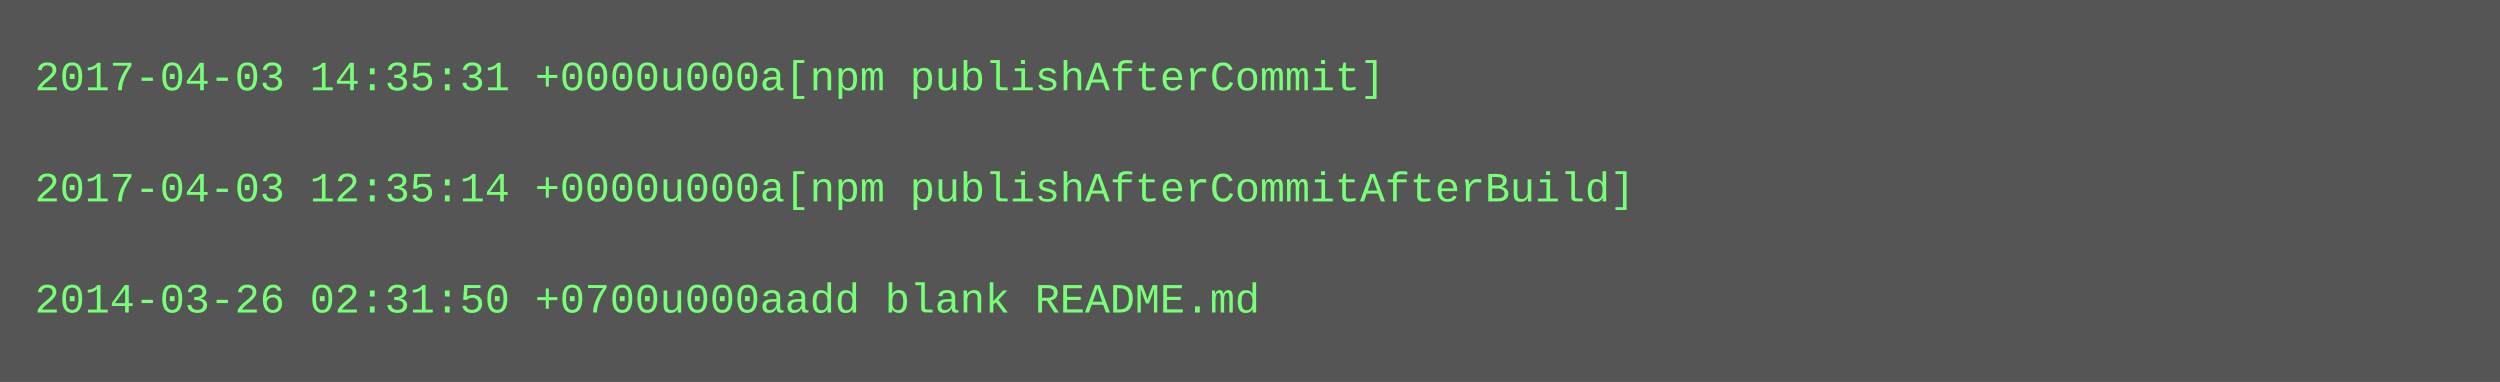
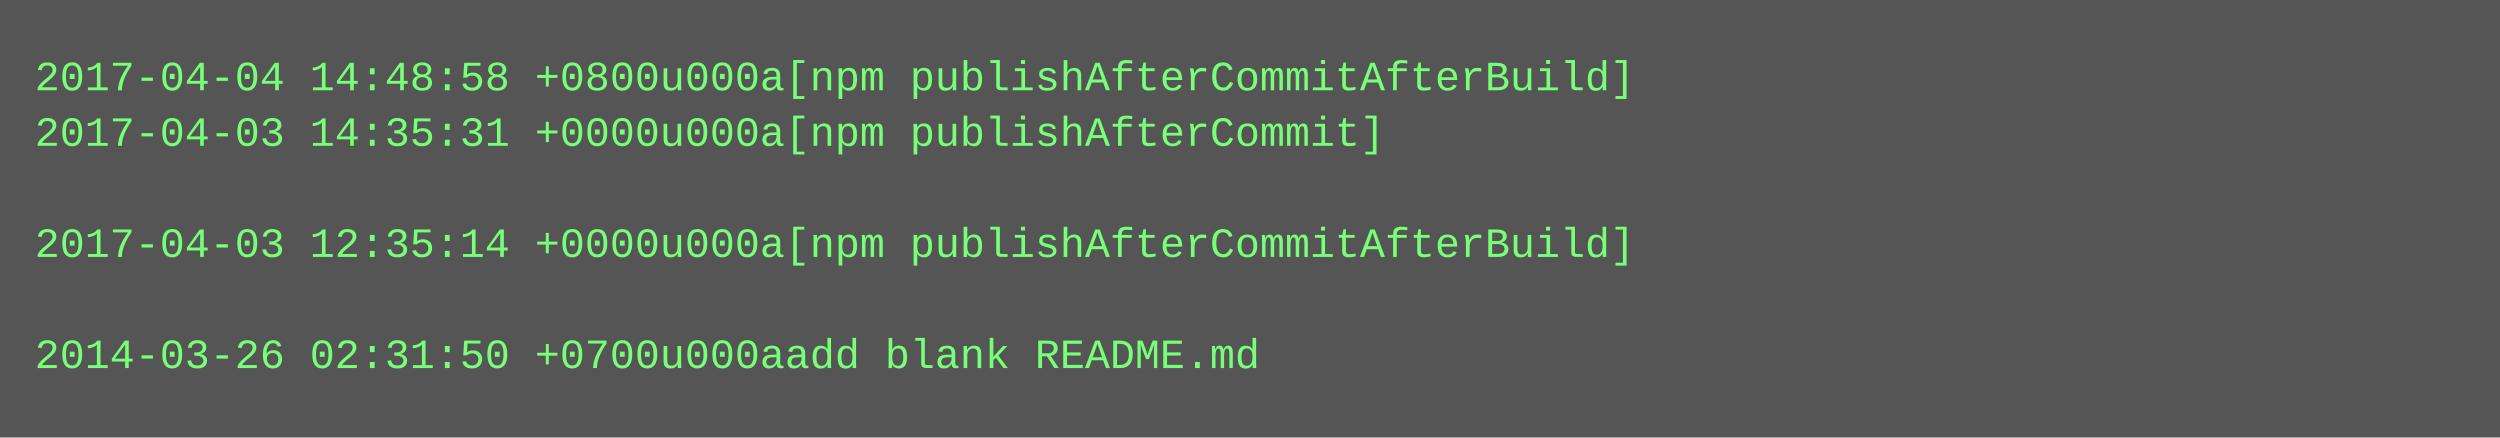
- <svg xmlns="http://www.w3.org/2000/svg" height="110" width="720">
-   <rect height="110" fill="#555" width="720" />
+ <svg xmlns="http://www.w3.org/2000/svg" height="126" width="720">
+   <rect height="126" fill="#555" width="720" />
  <text fill="#7f7" font-family="Courier New" font-size="12" xml:space="preserve">
-     <tspan x="10" y="26">2017-04-03 14:35:31 +0000u000a[npm publishAfterCommit]</tspan>
-     <tspan x="10" y="42" />
-     <tspan x="10" y="58">2017-04-03 12:35:14 +0000u000a[npm publishAfterCommitAfterBuild]</tspan>
-     <tspan x="10" y="74" />
-     <tspan x="10" y="90">2014-03-26 02:31:50 +0700u000aadd blank README.md</tspan>
+     <tspan x="10" y="26">2017-04-04 14:48:58 +0800u000a[npm publishAfterCommitAfterBuild]</tspan>
+     <tspan x="10" y="42">2017-04-03 14:35:31 +0000u000a[npm publishAfterCommit]</tspan>
+     <tspan x="10" y="58" />
+     <tspan x="10" y="74">2017-04-03 12:35:14 +0000u000a[npm publishAfterCommitAfterBuild]</tspan>
+     <tspan x="10" y="90" />
+     <tspan x="10" y="106">2014-03-26 02:31:50 +0700u000aadd blank README.md</tspan>
  </text>
</svg>
